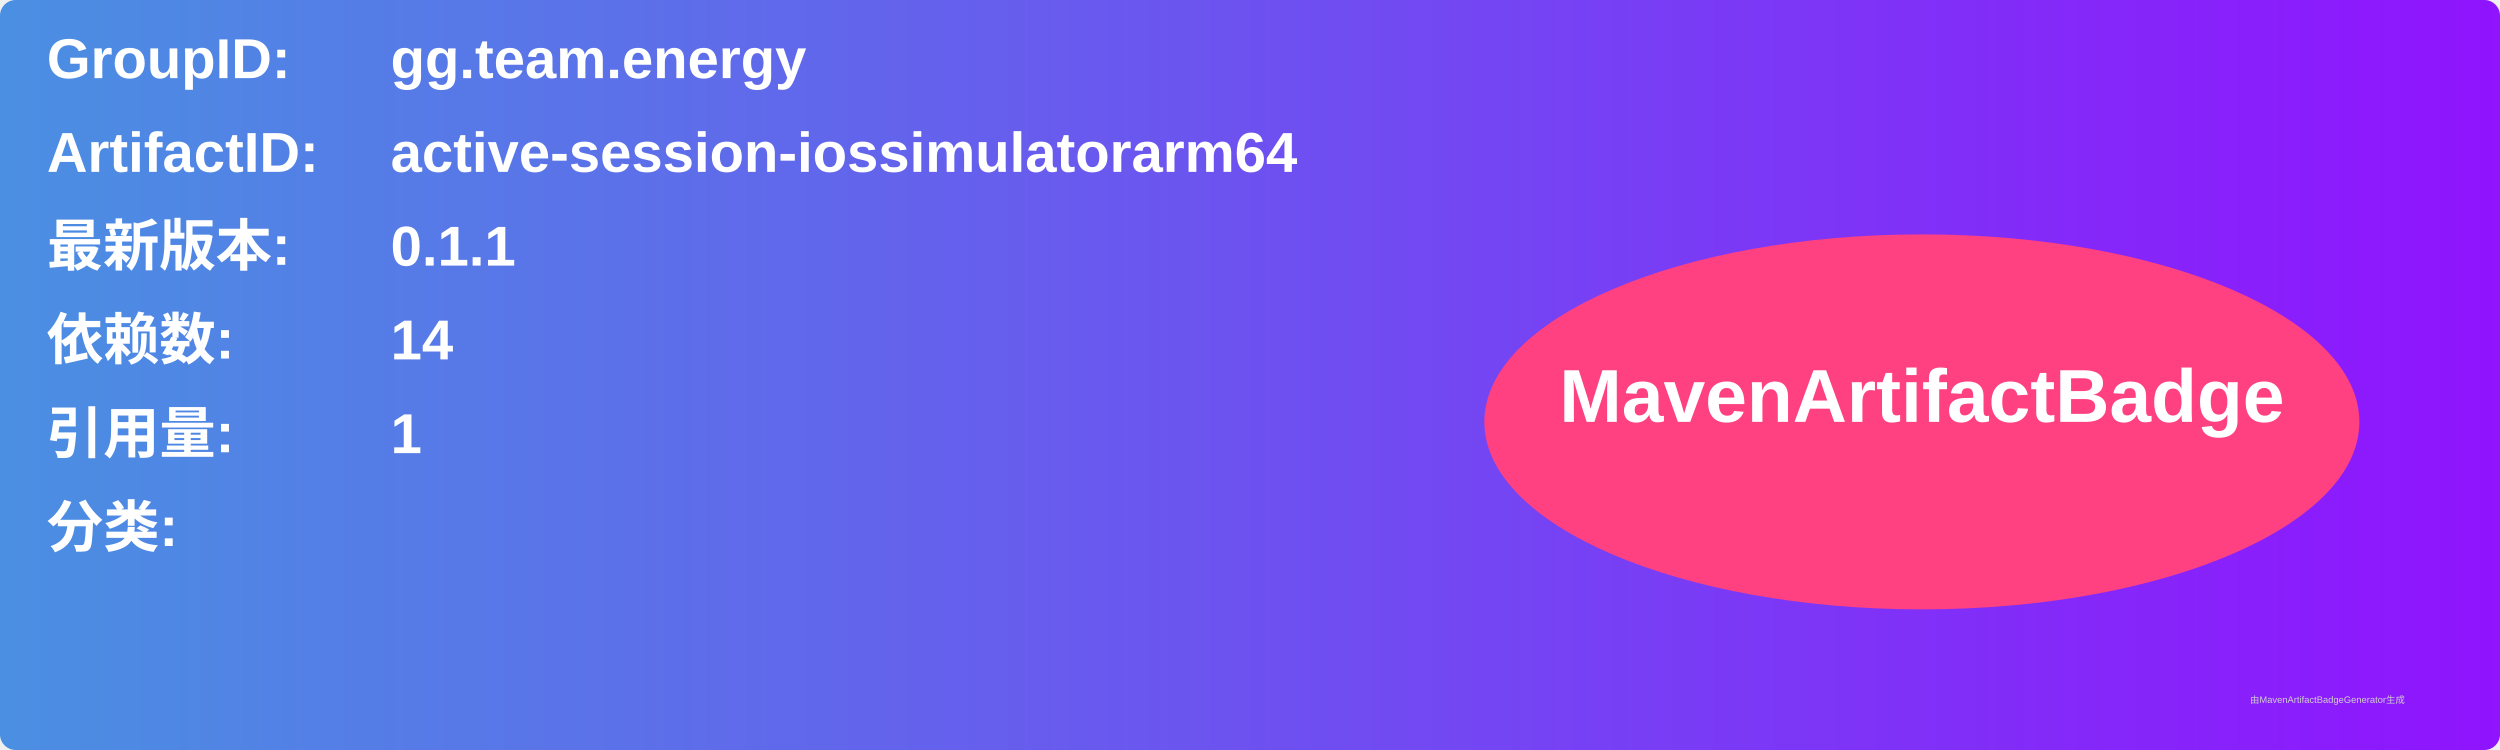
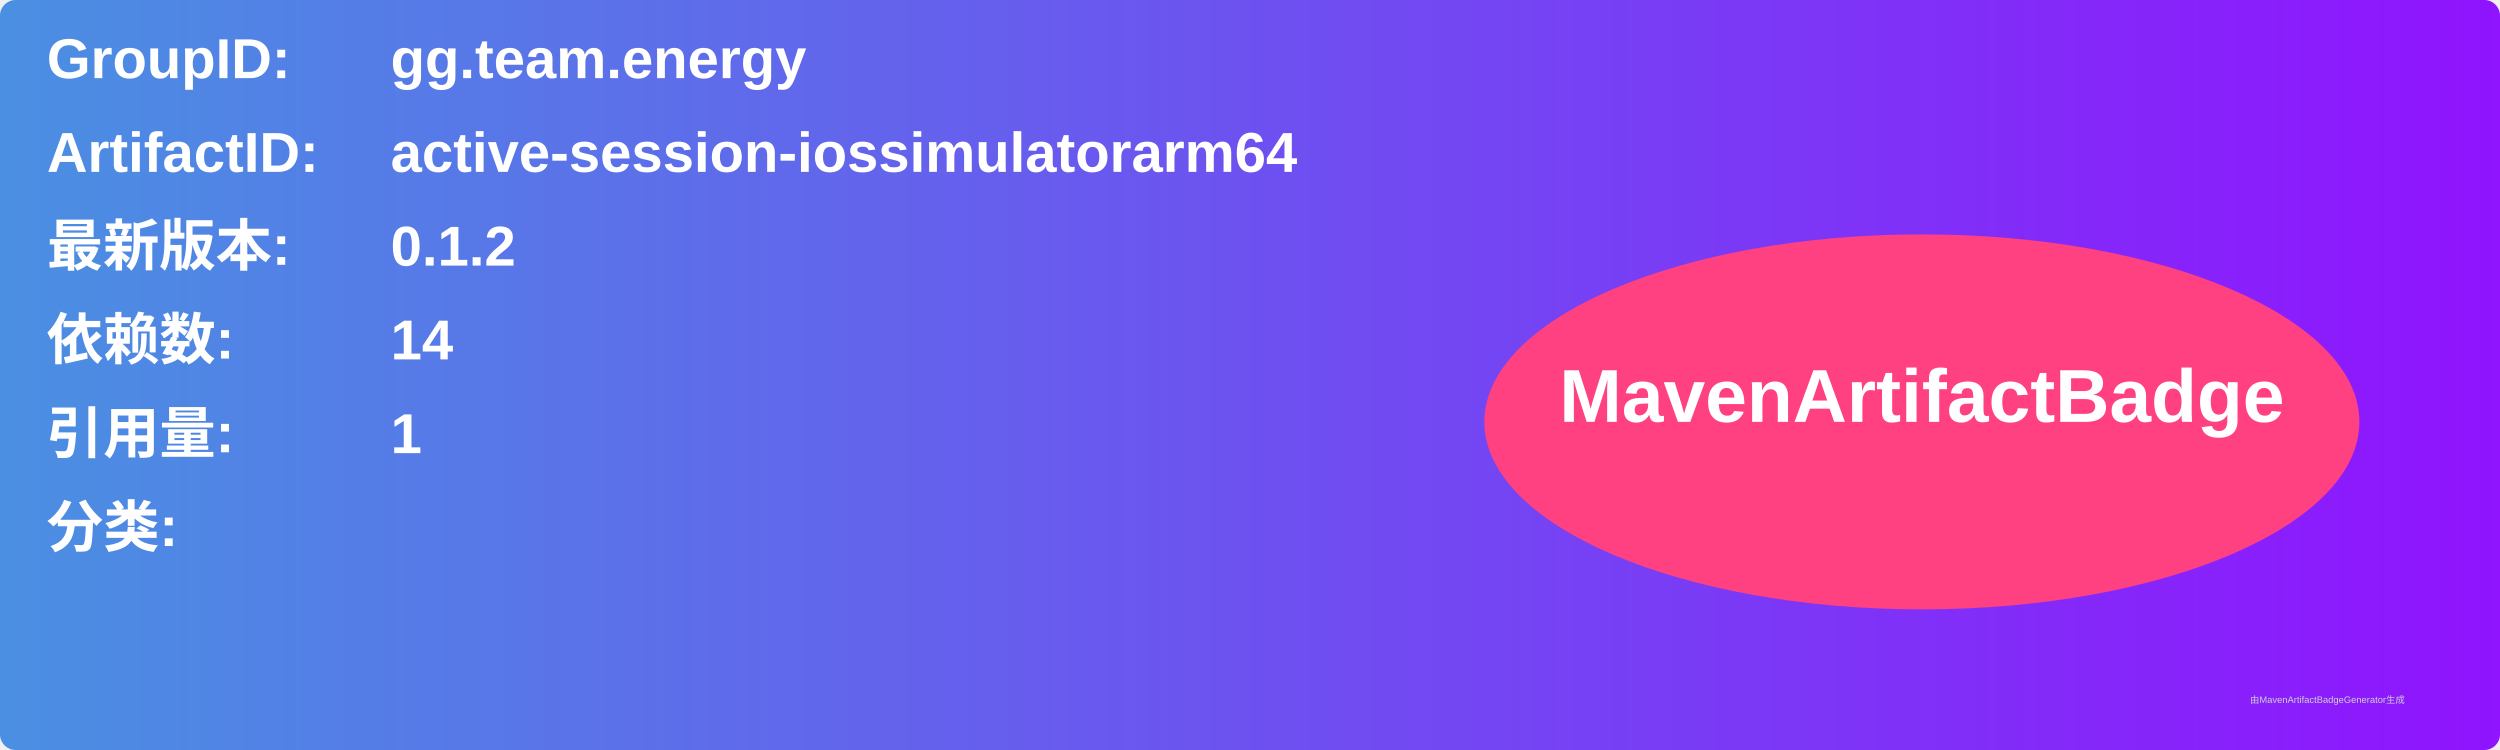
<svg xmlns="http://www.w3.org/2000/svg" width="800" height="240" viewBox="0 0 800 240">
  <linearGradient id="grad" x1="0%" y1="0%" x2="100%" y2="0%">
    <stop offset="0%" stop-color="#4a90e2" />
    <stop offset="100%" stop-color="#9013fe" />
  </linearGradient>
  <rect width="100%" height="100%" rx="5" ry="5" fill="url(#grad)" />
  <g transform="translate(15, 15)">
    <text x="0" y="10" font-family="Arial" font-size="18" fill="white" font-weight="bold" width="260">GroupID:</text>
    <text x="110" y="10" font-family="Arial" font-size="18" fill="white" font-weight="bold" width="460">gg.team.energy</text>
    <text x="0" y="40" font-family="Arial" font-size="18" fill="white" font-weight="bold" width="260">ArtifactID:</text>
    <text x="110" y="40" font-family="Arial" font-size="18" fill="white" font-weight="bold" width="460">active-session-iossimulatorarm64</text>
    <text x="0" y="70" font-family="Arial" font-size="18" fill="white" font-weight="bold">最新版本:</text>
    <text x="110" y="70" font-family="Arial" font-size="18" fill="white" font-weight="bold">
-       <tspan font-weight="bold">0.1.1</tspan>
+       <tspan font-weight="bold">0.1.2</tspan>
    </text>
    <text x="0" y="100" font-family="Arial" font-size="18" fill="white" font-weight="bold">依赖数: </text>
    <text x="110" y="100" font-family="Arial" font-size="18" fill="white">
      <tspan font-weight="bold">14</tspan>
    </text>
    <text x="0" y="130" font-family="Arial" font-size="18" fill="white" font-weight="bold">引用量: </text>
    <text x="110" y="130" font-family="Arial" font-size="18" fill="white">
      <tspan font-weight="bold">1</tspan>
    </text>
    <text x="0" y="160" font-family="Arial" font-size="18" fill="white" font-weight="bold">分类:</text>
    <text x="10" y="190" font-family="Arial" font-size="10" fill="white">
      <tspan font-weight="bold" />
    </text>
    <ellipse cx="600" cy="120" rx="140" ry="60" fill="#ff4081" />
    <text x="600" y="120" text-anchor="middle" font-family="Arial" font-size="24" fill="white" font-weight="bold">MavenArtifactBadge</text>
  </g>
  <text x="720" y="225" font-family="Arial" font-size="3" fill="#d0d0d0">由MavenArtifactBadgeGenerator生成</text>
</svg>
